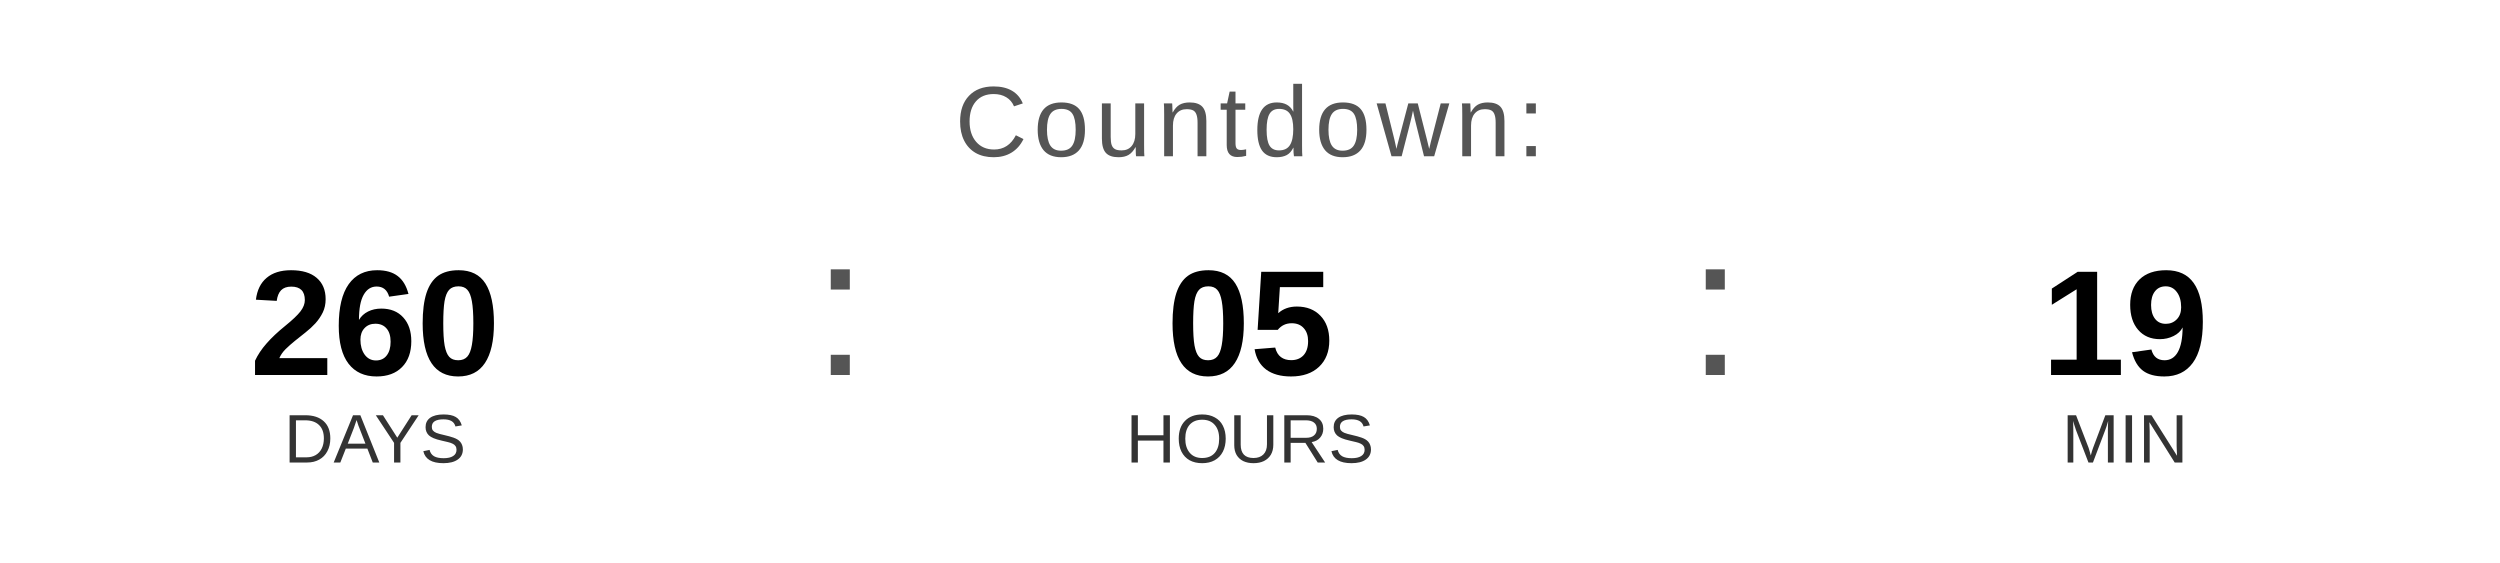
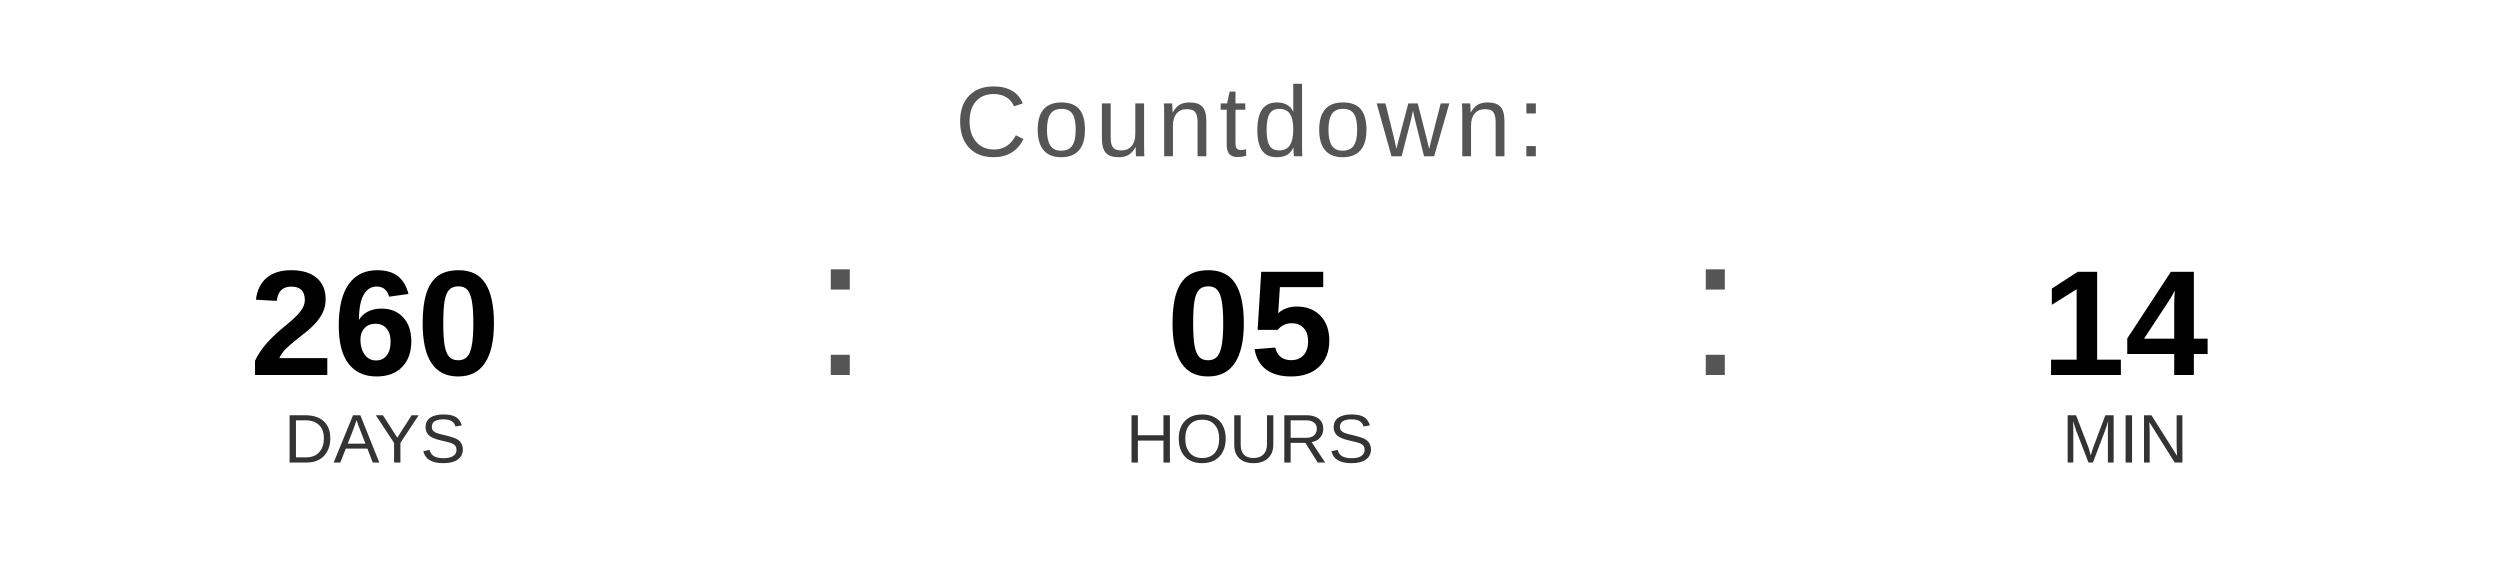
<svg xmlns="http://www.w3.org/2000/svg" width="400" height="90" viewBox="0 0 400 90">
  <text x="200" y="25" font-family="Arial, Helvetica, sans-serif" font-size="16" fill="#555555" text-anchor="middle" letter-spacing="1">
    Countdown:
  </text>
  <text x="60" y="60" font-family="Arial, Helvetica, sans-serif" font-size="24" font-weight="bold" fill="#000000" text-anchor="middle">260</text>
  <text x="60" y="74" font-family="Arial, Helvetica, sans-serif" font-size="11" fill="#333333" text-anchor="middle">DAYS</text>
  <text x="130" y="60" font-family="Arial, sans-serif" font-size="32" fill="#555555">:</text>
  <text x="200" y="60" font-family="Arial, Helvetica, sans-serif" font-size="24" font-weight="bold" fill="#000000" text-anchor="middle">05</text>
  <text x="200" y="74" font-family="Arial, Helvetica, sans-serif" font-size="11" fill="#333333" text-anchor="middle">HOURS</text>
  <text x="270" y="60" font-family="Arial, sans-serif" font-size="32" fill="#555555">:</text>
-   <text x="340" y="60" font-family="Arial, Helvetica, sans-serif" font-size="24" font-weight="bold" fill="#000000" text-anchor="middle">19</text>
+   <text x="340" y="60" font-family="Arial, Helvetica, sans-serif" font-size="24" font-weight="bold" fill="#000000" text-anchor="middle">14</text>
  <text x="340" y="74" font-family="Arial, Helvetica, sans-serif" font-size="11" fill="#333333" text-anchor="middle">MIN</text>
</svg>
